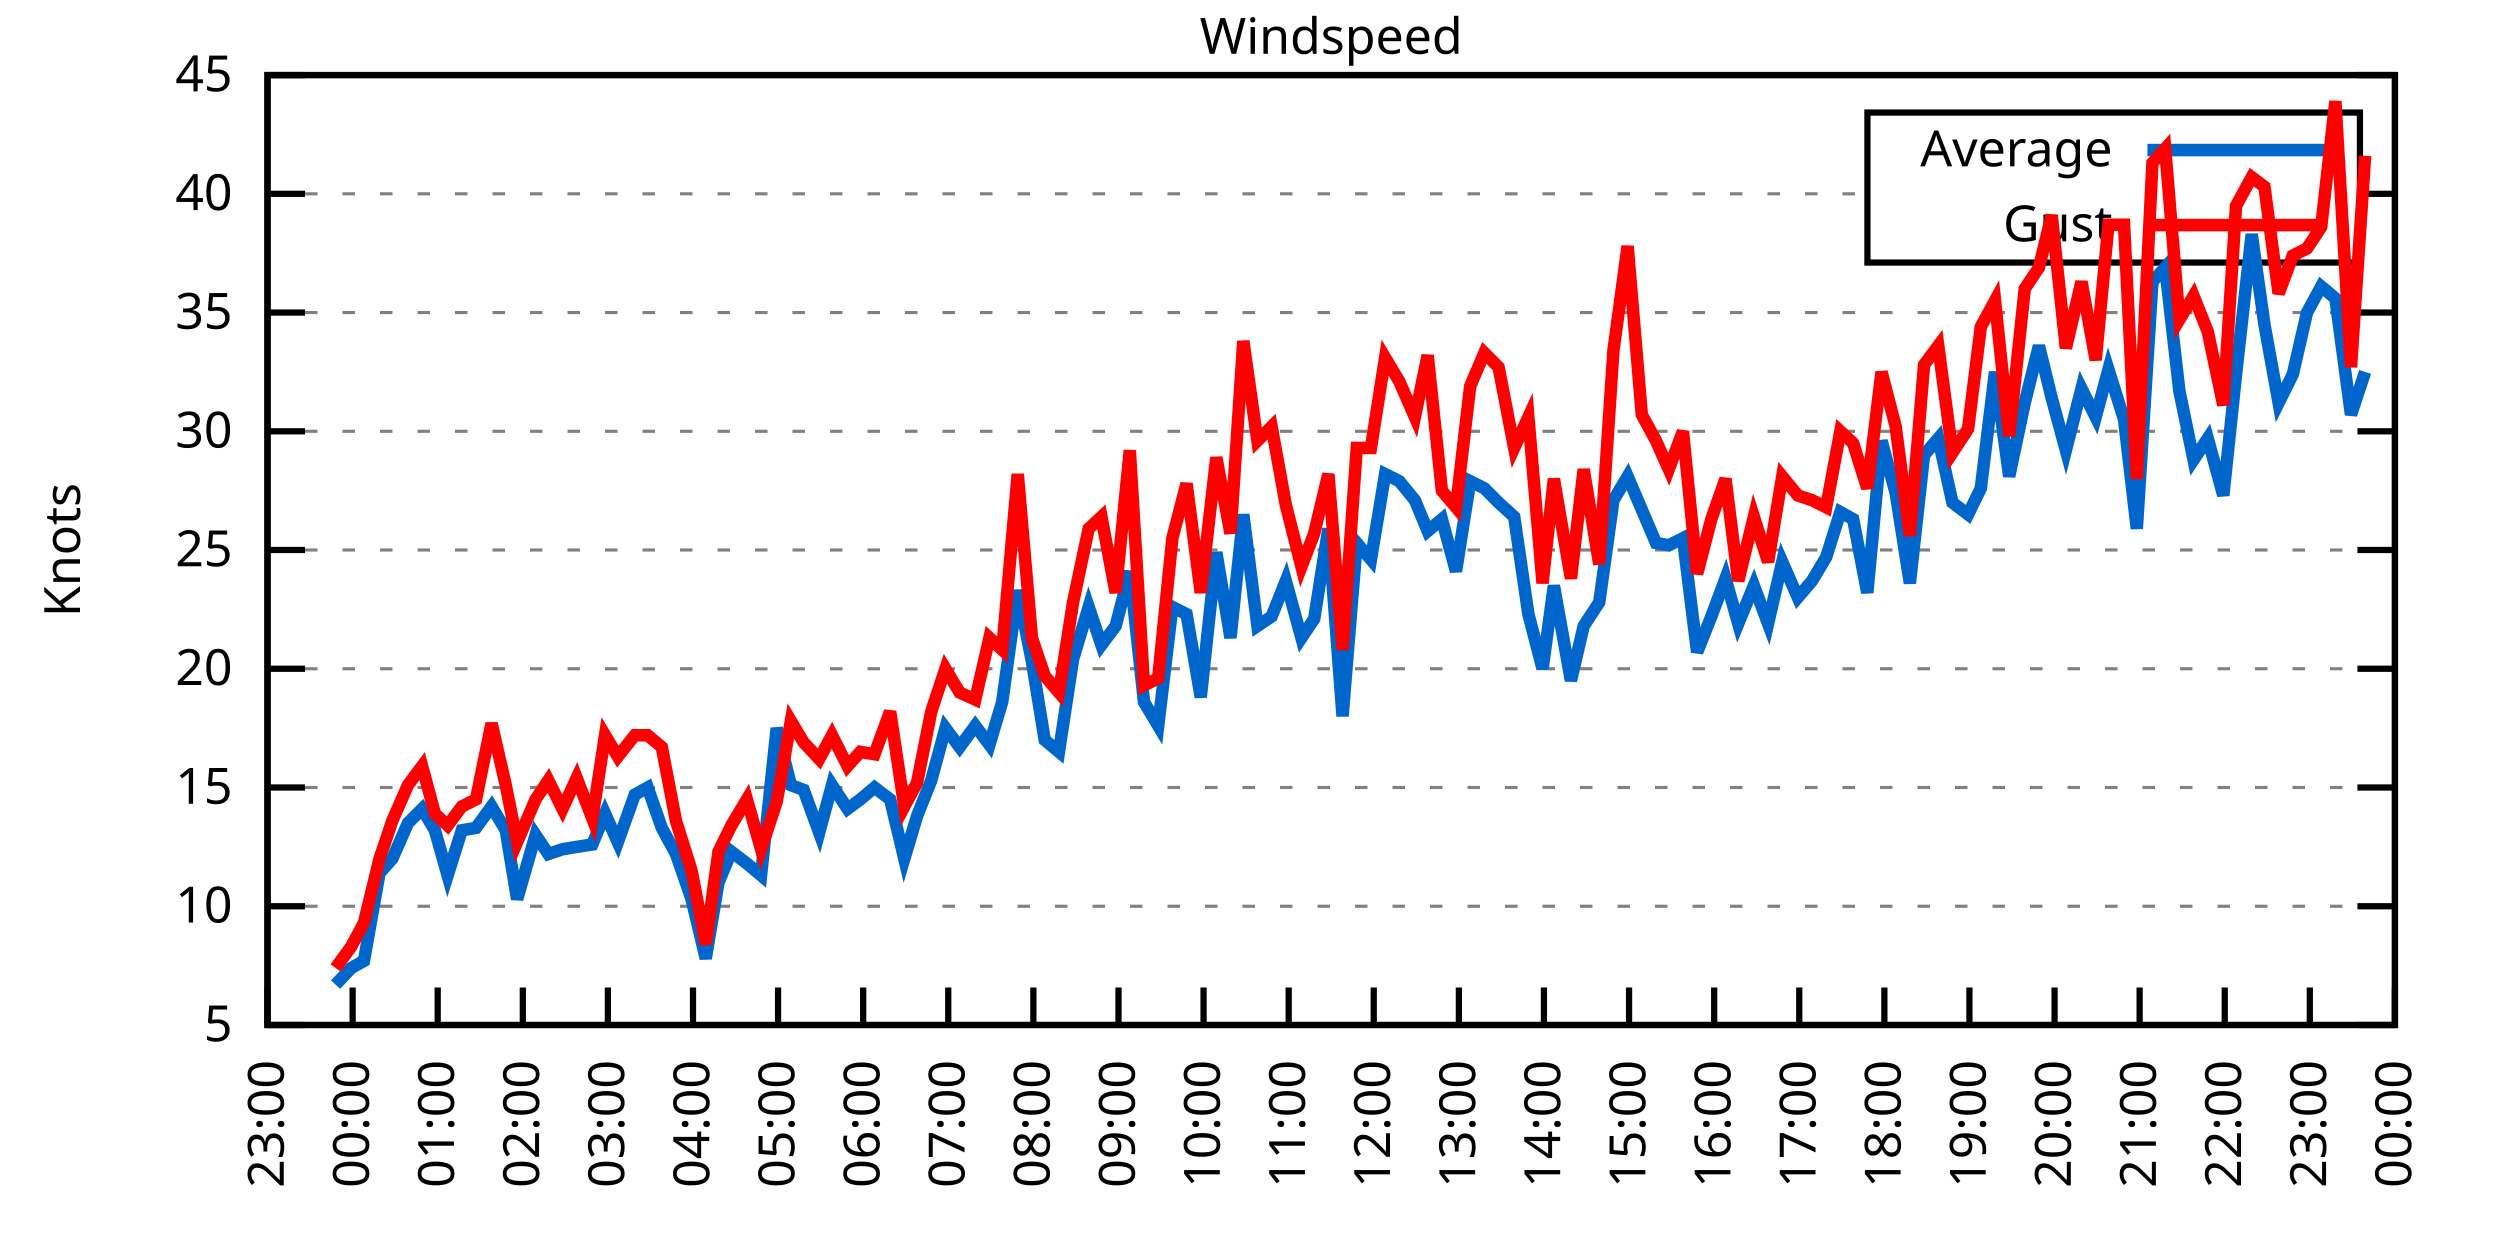
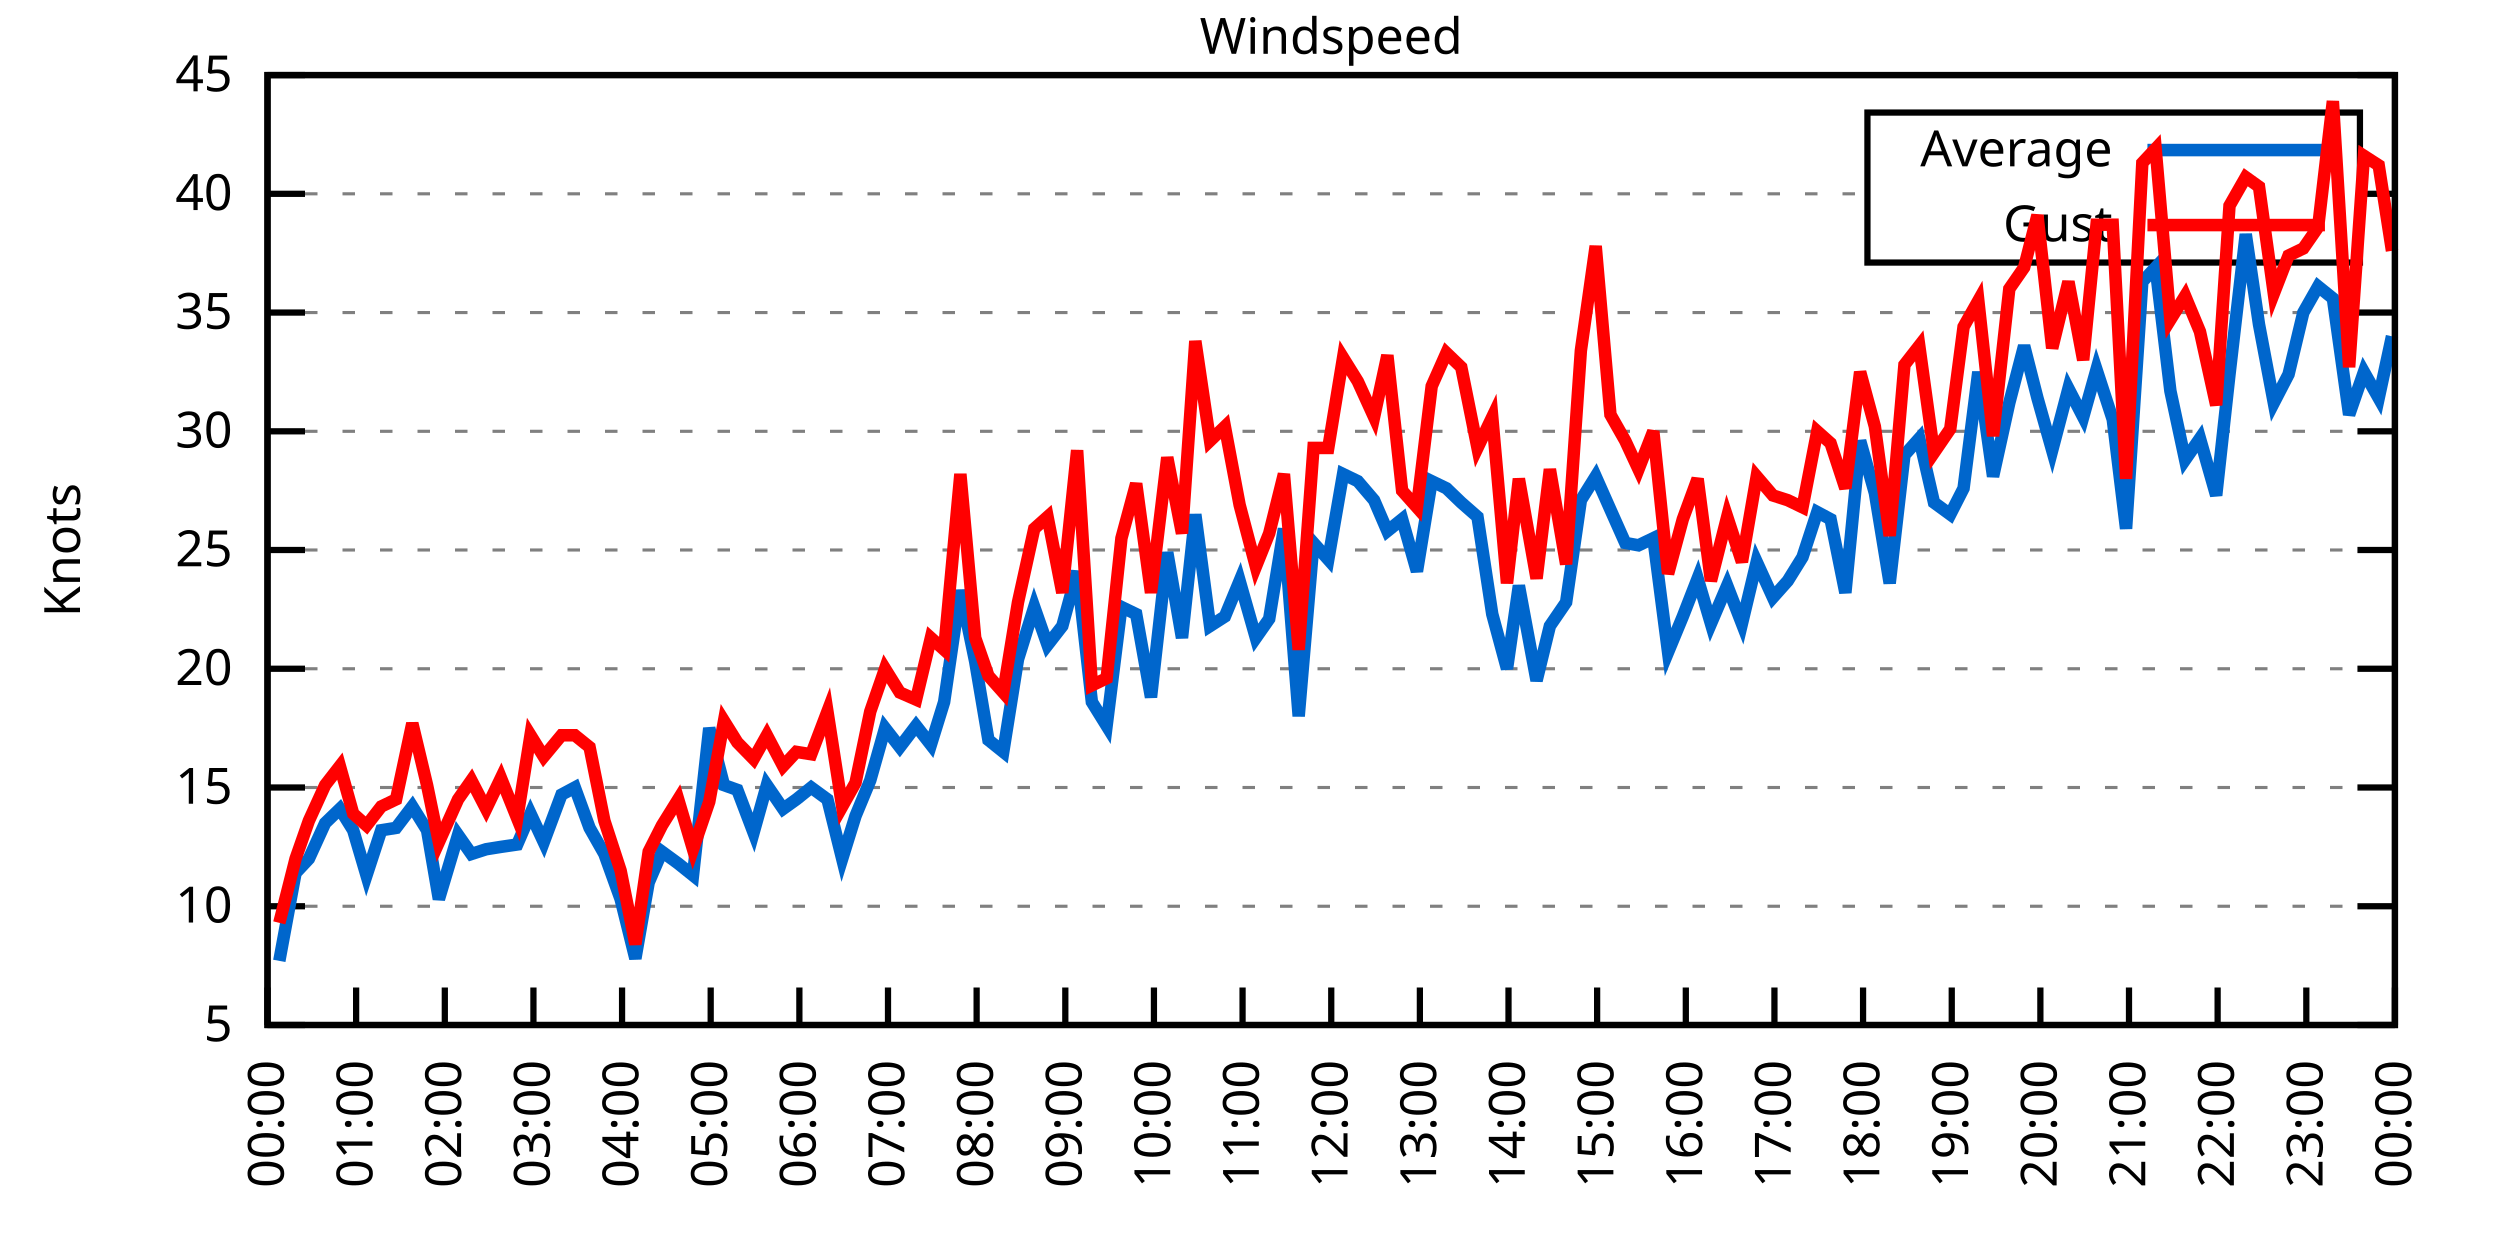
<svg xmlns="http://www.w3.org/2000/svg" xmlns:xlink="http://www.w3.org/1999/xlink" width="400" height="200" viewBox="0 0 400 200">
  <g id="gnuplot_canvas">
    <rect x="0" y="0" width="400" height="200" fill="none" />
    <defs>
      <circle id="gpDot" r="0.5" stroke-width="0.5" stroke="currentColor" />
      <path id="gpPt0" stroke-width="0.333" stroke="currentColor" d="M-1,0 h2 M0,-1 v2" />
      <path id="gpPt1" stroke-width="0.333" stroke="currentColor" d="M-1,-1 L1,1 M1,-1 L-1,1" />
      <path id="gpPt2" stroke-width="0.333" stroke="currentColor" d="M-1,0 L1,0 M0,-1 L0,1 M-1,-1 L1,1 M-1,1 L1,-1" />
      <rect id="gpPt3" stroke-width="0.333" stroke="currentColor" x="-1" y="-1" width="2" height="2" />
      <rect id="gpPt4" stroke-width="0.333" stroke="currentColor" fill="currentColor" x="-1" y="-1" width="2" height="2" />
      <circle id="gpPt5" stroke-width="0.333" stroke="currentColor" cx="0" cy="0" r="1" />
      <use xlink:href="#gpPt5" id="gpPt6" fill="currentColor" stroke="none" />
      <path id="gpPt7" stroke-width="0.333" stroke="currentColor" d="M0,-1.33 L-1.33,0.67 L1.33,0.67 z" />
      <use xlink:href="#gpPt7" id="gpPt8" fill="currentColor" stroke="none" />
      <use xlink:href="#gpPt7" id="gpPt9" stroke="currentColor" transform="rotate(180)" />
      <use xlink:href="#gpPt9" id="gpPt10" fill="currentColor" stroke="none" />
      <use xlink:href="#gpPt3" id="gpPt11" stroke="currentColor" transform="rotate(45)" />
      <use xlink:href="#gpPt11" id="gpPt12" fill="currentColor" stroke="none" />
      <path id="gpPt13" stroke-width="0.333" stroke="currentColor" d="M0,1.330 L1.265,0.411 L0.782,-1.067 L-0.782,-1.076 L-1.265,0.411 z" />
      <use xlink:href="#gpPt13" id="gpPt14" fill="currentColor" stroke="none" />
      <filter id="textbox" filterUnits="objectBoundingBox" x="0" y="0" height="1" width="1">
        <feFlood flood-color="white" flood-opacity="1" result="bgnd" />
        <feComposite in="SourceGraphic" in2="bgnd" operator="atop" />
      </filter>
      <filter id="greybox" filterUnits="objectBoundingBox" x="0" y="0" height="1" width="1">
        <feFlood flood-color="lightgrey" flood-opacity="1" result="grey" />
        <feComposite in="SourceGraphic" in2="grey" operator="atop" />
      </filter>
    </defs>
    <g fill="none" color="white" stroke="currentColor" stroke-width="1.00" stroke-linecap="butt" stroke-linejoin="miter">
</g>
    <g fill="none" color="black" stroke="currentColor" stroke-width="1.00" stroke-linecap="butt" stroke-linejoin="miter">
      <g stroke="none" shape-rendering="crispEdges">
        <polygon fill="rgb(255, 255, 255)" points="42.80,164.00 383.18,164.00 383.18,12.02 42.80,12.02 " />
      </g>
    </g>
    <g fill="none" color="black" stroke="currentColor" stroke-width="1.00" stroke-linecap="butt" stroke-linejoin="miter">
</g>
    <g fill="none" color="black" stroke="black" stroke-width="0.50" stroke-linecap="butt" stroke-linejoin="miter">
</g>
    <g fill="none" color="gray" stroke="currentColor" stroke-width="0.50" stroke-linecap="butt" stroke-linejoin="miter">
      <path stroke="gray" stroke-dasharray="2,4" class="gridline" d="M42.80,164.00 L383.19,164.00  " />
    </g>
    <g fill="none" color="gray" stroke="gray" stroke-width="1.00" stroke-linecap="butt" stroke-linejoin="miter">
</g>
    <g fill="none" color="black" stroke="currentColor" stroke-width="1.00" stroke-linecap="butt" stroke-linejoin="miter">
      <path stroke="black" d="M42.80,164.00 L48.80,164.00 M383.19,164.00 L377.19,164.00  " />
      <g transform="translate(37.20,166.60)" stroke="none" fill="black" font-family="Sans" font-size="8.00" text-anchor="end">
        <text>
          <tspan font-family="Sans"> 5</tspan>
        </text>
      </g>
    </g>
    <g fill="none" color="black" stroke="currentColor" stroke-width="1.00" stroke-linecap="butt" stroke-linejoin="miter">
</g>
    <g fill="none" color="black" stroke="black" stroke-width="0.50" stroke-linecap="butt" stroke-linejoin="miter">
</g>
    <g fill="none" color="gray" stroke="currentColor" stroke-width="0.50" stroke-linecap="butt" stroke-linejoin="miter">
      <path stroke="gray" stroke-dasharray="2,4" class="gridline" d="M42.80,145.00 L383.19,145.00  " />
    </g>
    <g fill="none" color="gray" stroke="gray" stroke-width="1.00" stroke-linecap="butt" stroke-linejoin="miter">
</g>
    <g fill="none" color="black" stroke="currentColor" stroke-width="1.00" stroke-linecap="butt" stroke-linejoin="miter">
      <path stroke="black" d="M42.80,145.00 L48.80,145.00 M383.19,145.00 L377.19,145.00  " />
      <g transform="translate(37.20,147.60)" stroke="none" fill="black" font-family="Sans" font-size="8.00" text-anchor="end">
        <text>
          <tspan font-family="Sans"> 10</tspan>
        </text>
      </g>
    </g>
    <g fill="none" color="black" stroke="currentColor" stroke-width="1.00" stroke-linecap="butt" stroke-linejoin="miter">
</g>
    <g fill="none" color="black" stroke="black" stroke-width="0.50" stroke-linecap="butt" stroke-linejoin="miter">
</g>
    <g fill="none" color="gray" stroke="currentColor" stroke-width="0.50" stroke-linecap="butt" stroke-linejoin="miter">
      <path stroke="gray" stroke-dasharray="2,4" class="gridline" d="M42.80,126.00 L383.19,126.00  " />
    </g>
    <g fill="none" color="gray" stroke="gray" stroke-width="1.00" stroke-linecap="butt" stroke-linejoin="miter">
</g>
    <g fill="none" color="black" stroke="currentColor" stroke-width="1.00" stroke-linecap="butt" stroke-linejoin="miter">
      <path stroke="black" d="M42.80,126.00 L48.80,126.00 M383.19,126.00 L377.19,126.00  " />
      <g transform="translate(37.20,128.60)" stroke="none" fill="black" font-family="Sans" font-size="8.00" text-anchor="end">
        <text>
          <tspan font-family="Sans"> 15</tspan>
        </text>
      </g>
    </g>
    <g fill="none" color="black" stroke="currentColor" stroke-width="1.00" stroke-linecap="butt" stroke-linejoin="miter">
</g>
    <g fill="none" color="black" stroke="black" stroke-width="0.50" stroke-linecap="butt" stroke-linejoin="miter">
</g>
    <g fill="none" color="gray" stroke="currentColor" stroke-width="0.50" stroke-linecap="butt" stroke-linejoin="miter">
      <path stroke="gray" stroke-dasharray="2,4" class="gridline" d="M42.80,107.00 L383.19,107.00  " />
    </g>
    <g fill="none" color="gray" stroke="gray" stroke-width="1.00" stroke-linecap="butt" stroke-linejoin="miter">
</g>
    <g fill="none" color="black" stroke="currentColor" stroke-width="1.00" stroke-linecap="butt" stroke-linejoin="miter">
      <path stroke="black" d="M42.80,107.00 L48.80,107.00 M383.19,107.00 L377.19,107.00  " />
      <g transform="translate(37.20,109.60)" stroke="none" fill="black" font-family="Sans" font-size="8.00" text-anchor="end">
        <text>
          <tspan font-family="Sans"> 20</tspan>
        </text>
      </g>
    </g>
    <g fill="none" color="black" stroke="currentColor" stroke-width="1.00" stroke-linecap="butt" stroke-linejoin="miter">
</g>
    <g fill="none" color="black" stroke="black" stroke-width="0.50" stroke-linecap="butt" stroke-linejoin="miter">
</g>
    <g fill="none" color="gray" stroke="currentColor" stroke-width="0.50" stroke-linecap="butt" stroke-linejoin="miter">
      <path stroke="gray" stroke-dasharray="2,4" class="gridline" d="M42.80,88.00 L383.19,88.00  " />
    </g>
    <g fill="none" color="gray" stroke="gray" stroke-width="1.00" stroke-linecap="butt" stroke-linejoin="miter">
</g>
    <g fill="none" color="black" stroke="currentColor" stroke-width="1.00" stroke-linecap="butt" stroke-linejoin="miter">
      <path stroke="black" d="M42.80,88.00 L48.80,88.00 M383.19,88.00 L377.19,88.00  " />
      <g transform="translate(37.20,90.60)" stroke="none" fill="black" font-family="Sans" font-size="8.00" text-anchor="end">
        <text>
          <tspan font-family="Sans"> 25</tspan>
        </text>
      </g>
    </g>
    <g fill="none" color="black" stroke="currentColor" stroke-width="1.00" stroke-linecap="butt" stroke-linejoin="miter">
</g>
    <g fill="none" color="black" stroke="black" stroke-width="0.50" stroke-linecap="butt" stroke-linejoin="miter">
</g>
    <g fill="none" color="gray" stroke="currentColor" stroke-width="0.50" stroke-linecap="butt" stroke-linejoin="miter">
      <path stroke="gray" stroke-dasharray="2,4" class="gridline" d="M42.80,69.01 L383.19,69.01  " />
    </g>
    <g fill="none" color="gray" stroke="gray" stroke-width="1.00" stroke-linecap="butt" stroke-linejoin="miter">
</g>
    <g fill="none" color="black" stroke="currentColor" stroke-width="1.00" stroke-linecap="butt" stroke-linejoin="miter">
      <path stroke="black" d="M42.80,69.01 L48.80,69.01 M383.19,69.01 L377.19,69.01  " />
      <g transform="translate(37.20,71.61)" stroke="none" fill="black" font-family="Sans" font-size="8.00" text-anchor="end">
        <text>
          <tspan font-family="Sans"> 30</tspan>
        </text>
      </g>
    </g>
    <g fill="none" color="black" stroke="currentColor" stroke-width="1.00" stroke-linecap="butt" stroke-linejoin="miter">
</g>
    <g fill="none" color="black" stroke="black" stroke-width="0.50" stroke-linecap="butt" stroke-linejoin="miter">
</g>
    <g fill="none" color="gray" stroke="currentColor" stroke-width="0.50" stroke-linecap="butt" stroke-linejoin="miter">
      <path stroke="gray" stroke-dasharray="2,4" class="gridline" d="M42.80,50.01 L383.19,50.01  " />
    </g>
    <g fill="none" color="gray" stroke="gray" stroke-width="1.00" stroke-linecap="butt" stroke-linejoin="miter">
</g>
    <g fill="none" color="black" stroke="currentColor" stroke-width="1.00" stroke-linecap="butt" stroke-linejoin="miter">
      <path stroke="black" d="M42.80,50.01 L48.80,50.01 M383.19,50.01 L377.19,50.01  " />
      <g transform="translate(37.20,52.61)" stroke="none" fill="black" font-family="Sans" font-size="8.00" text-anchor="end">
        <text>
          <tspan font-family="Sans"> 35</tspan>
        </text>
      </g>
    </g>
    <g fill="none" color="black" stroke="currentColor" stroke-width="1.00" stroke-linecap="butt" stroke-linejoin="miter">
</g>
    <g fill="none" color="black" stroke="black" stroke-width="0.50" stroke-linecap="butt" stroke-linejoin="miter">
</g>
    <g fill="none" color="gray" stroke="currentColor" stroke-width="0.50" stroke-linecap="butt" stroke-linejoin="miter">
      <path stroke="gray" stroke-dasharray="2,4" class="gridline" d="M42.80,31.01 L298.79,31.01 M377.59,31.01 L383.19,31.01  " />
    </g>
    <g fill="none" color="gray" stroke="gray" stroke-width="1.00" stroke-linecap="butt" stroke-linejoin="miter">
</g>
    <g fill="none" color="black" stroke="currentColor" stroke-width="1.00" stroke-linecap="butt" stroke-linejoin="miter">
      <path stroke="black" d="M42.80,31.01 L48.80,31.01 M383.19,31.01 L377.19,31.01  " />
      <g transform="translate(37.20,33.61)" stroke="none" fill="black" font-family="Sans" font-size="8.00" text-anchor="end">
        <text>
          <tspan font-family="Sans"> 40</tspan>
        </text>
      </g>
    </g>
    <g fill="none" color="black" stroke="currentColor" stroke-width="1.00" stroke-linecap="butt" stroke-linejoin="miter">
</g>
    <g fill="none" color="black" stroke="black" stroke-width="0.50" stroke-linecap="butt" stroke-linejoin="miter">
</g>
    <g fill="none" color="gray" stroke="currentColor" stroke-width="0.50" stroke-linecap="butt" stroke-linejoin="miter">
      <path stroke="gray" stroke-dasharray="2,4" class="gridline" d="M42.80,12.01 L383.19,12.01  " />
    </g>
    <g fill="none" color="gray" stroke="gray" stroke-width="1.00" stroke-linecap="butt" stroke-linejoin="miter">
</g>
    <g fill="none" color="black" stroke="currentColor" stroke-width="1.00" stroke-linecap="butt" stroke-linejoin="miter">
      <path stroke="black" d="M42.80,12.01 L48.80,12.01 M383.19,12.01 L377.19,12.01  " />
      <g transform="translate(37.20,14.61)" stroke="none" fill="black" font-family="Sans" font-size="8.00" text-anchor="end">
        <text>
          <tspan font-family="Sans"> 45</tspan>
        </text>
      </g>
    </g>
    <g fill="none" color="black" stroke="currentColor" stroke-width="1.00" stroke-linecap="butt" stroke-linejoin="miter">
      <path stroke="black" d="M42.80,164.00 L42.80,158.00  " />
      <g transform="translate(45.40,169.60) rotate(270.00)" stroke="none" fill="black" font-family="Sans" font-size="8.00" text-anchor="end">
        <text>
-           <tspan font-family="Sans">23:00</tspan>
-         </text>
-       </g>
-     </g>
-     <g fill="none" color="black" stroke="currentColor" stroke-width="1.00" stroke-linecap="butt" stroke-linejoin="miter">
-       <path stroke="black" d="M56.42,164.00 L56.42,158.00  " />
-       <g transform="translate(59.02,169.60) rotate(270.00)" stroke="none" fill="black" font-family="Sans" font-size="8.00" text-anchor="end">
-         <text>
          <tspan font-family="Sans">00:00</tspan>
        </text>
      </g>
    </g>
    <g fill="none" color="black" stroke="currentColor" stroke-width="1.00" stroke-linecap="butt" stroke-linejoin="miter">
-       <path stroke="black" d="M70.03,164.00 L70.03,158.00  " />
-       <g transform="translate(72.63,169.60) rotate(270.00)" stroke="none" fill="black" font-family="Sans" font-size="8.00" text-anchor="end">
+       <path stroke="black" d="M56.98,164.00 L56.98,158.00  " />
+       <g transform="translate(59.58,169.60) rotate(270.00)" stroke="none" fill="black" font-family="Sans" font-size="8.00" text-anchor="end">
        <text>
          <tspan font-family="Sans">01:00</tspan>
        </text>
      </g>
    </g>
    <g fill="none" color="black" stroke="currentColor" stroke-width="1.00" stroke-linecap="butt" stroke-linejoin="miter">
-       <path stroke="black" d="M83.65,164.00 L83.65,158.00  " />
-       <g transform="translate(86.25,169.60) rotate(270.00)" stroke="none" fill="black" font-family="Sans" font-size="8.00" text-anchor="end">
+       <path stroke="black" d="M71.17,164.00 L71.17,158.00  " />
+       <g transform="translate(73.77,169.60) rotate(270.00)" stroke="none" fill="black" font-family="Sans" font-size="8.00" text-anchor="end">
        <text>
          <tspan font-family="Sans">02:00</tspan>
        </text>
      </g>
    </g>
    <g fill="none" color="black" stroke="currentColor" stroke-width="1.00" stroke-linecap="butt" stroke-linejoin="miter">
-       <path stroke="black" d="M97.26,164.00 L97.26,158.00  " />
-       <g transform="translate(99.86,169.60) rotate(270.00)" stroke="none" fill="black" font-family="Sans" font-size="8.00" text-anchor="end">
+       <path stroke="black" d="M85.35,164.00 L85.35,158.00  " />
+       <g transform="translate(87.95,169.60) rotate(270.00)" stroke="none" fill="black" font-family="Sans" font-size="8.00" text-anchor="end">
        <text>
          <tspan font-family="Sans">03:00</tspan>
        </text>
      </g>
    </g>
    <g fill="none" color="black" stroke="currentColor" stroke-width="1.00" stroke-linecap="butt" stroke-linejoin="miter">
-       <path stroke="black" d="M110.88,164.00 L110.88,158.00  " />
-       <g transform="translate(113.48,169.60) rotate(270.00)" stroke="none" fill="black" font-family="Sans" font-size="8.00" text-anchor="end">
+       <path stroke="black" d="M99.53,164.00 L99.53,158.00  " />
+       <g transform="translate(102.13,169.60) rotate(270.00)" stroke="none" fill="black" font-family="Sans" font-size="8.00" text-anchor="end">
        <text>
          <tspan font-family="Sans">04:00</tspan>
        </text>
      </g>
    </g>
    <g fill="none" color="black" stroke="currentColor" stroke-width="1.00" stroke-linecap="butt" stroke-linejoin="miter">
-       <path stroke="black" d="M124.49,164.00 L124.49,158.00  " />
-       <g transform="translate(127.09,169.60) rotate(270.00)" stroke="none" fill="black" font-family="Sans" font-size="8.00" text-anchor="end">
+       <path stroke="black" d="M113.71,164.00 L113.71,158.00  " />
+       <g transform="translate(116.31,169.60) rotate(270.00)" stroke="none" fill="black" font-family="Sans" font-size="8.00" text-anchor="end">
        <text>
          <tspan font-family="Sans">05:00</tspan>
        </text>
      </g>
    </g>
    <g fill="none" color="black" stroke="currentColor" stroke-width="1.00" stroke-linecap="butt" stroke-linejoin="miter">
-       <path stroke="black" d="M138.11,164.00 L138.11,158.00  " />
-       <g transform="translate(140.71,169.60) rotate(270.00)" stroke="none" fill="black" font-family="Sans" font-size="8.00" text-anchor="end">
+       <path stroke="black" d="M127.90,164.00 L127.90,158.00  " />
+       <g transform="translate(130.50,169.60) rotate(270.00)" stroke="none" fill="black" font-family="Sans" font-size="8.00" text-anchor="end">
        <text>
          <tspan font-family="Sans">06:00</tspan>
        </text>
      </g>
    </g>
    <g fill="none" color="black" stroke="currentColor" stroke-width="1.00" stroke-linecap="butt" stroke-linejoin="miter">
-       <path stroke="black" d="M151.72,164.00 L151.72,158.00  " />
-       <g transform="translate(154.32,169.60) rotate(270.00)" stroke="none" fill="black" font-family="Sans" font-size="8.00" text-anchor="end">
+       <path stroke="black" d="M142.08,164.00 L142.08,158.00  " />
+       <g transform="translate(144.68,169.60) rotate(270.00)" stroke="none" fill="black" font-family="Sans" font-size="8.00" text-anchor="end">
        <text>
          <tspan font-family="Sans">07:00</tspan>
        </text>
      </g>
    </g>
    <g fill="none" color="black" stroke="currentColor" stroke-width="1.00" stroke-linecap="butt" stroke-linejoin="miter">
-       <path stroke="black" d="M165.34,164.00 L165.34,158.00  " />
-       <g transform="translate(167.94,169.60) rotate(270.00)" stroke="none" fill="black" font-family="Sans" font-size="8.00" text-anchor="end">
+       <path stroke="black" d="M156.26,164.00 L156.26,158.00  " />
+       <g transform="translate(158.86,169.60) rotate(270.00)" stroke="none" fill="black" font-family="Sans" font-size="8.00" text-anchor="end">
        <text>
          <tspan font-family="Sans">08:00</tspan>
        </text>
      </g>
    </g>
    <g fill="none" color="black" stroke="currentColor" stroke-width="1.00" stroke-linecap="butt" stroke-linejoin="miter">
-       <path stroke="black" d="M178.96,164.00 L178.96,158.00  " />
-       <g transform="translate(181.56,169.60) rotate(270.00)" stroke="none" fill="black" font-family="Sans" font-size="8.00" text-anchor="end">
+       <path stroke="black" d="M170.45,164.00 L170.45,158.00  " />
+       <g transform="translate(173.05,169.60) rotate(270.00)" stroke="none" fill="black" font-family="Sans" font-size="8.00" text-anchor="end">
        <text>
          <tspan font-family="Sans">09:00</tspan>
        </text>
      </g>
    </g>
    <g fill="none" color="black" stroke="currentColor" stroke-width="1.00" stroke-linecap="butt" stroke-linejoin="miter">
-       <path stroke="black" d="M192.57,164.00 L192.57,158.00  " />
-       <g transform="translate(195.17,169.60) rotate(270.00)" stroke="none" fill="black" font-family="Sans" font-size="8.00" text-anchor="end">
+       <path stroke="black" d="M184.63,164.00 L184.63,158.00  " />
+       <g transform="translate(187.23,169.60) rotate(270.00)" stroke="none" fill="black" font-family="Sans" font-size="8.00" text-anchor="end">
        <text>
          <tspan font-family="Sans">10:00</tspan>
        </text>
      </g>
    </g>
    <g fill="none" color="black" stroke="currentColor" stroke-width="1.00" stroke-linecap="butt" stroke-linejoin="miter">
-       <path stroke="black" d="M206.19,164.00 L206.19,158.00  " />
-       <g transform="translate(208.79,169.60) rotate(270.00)" stroke="none" fill="black" font-family="Sans" font-size="8.00" text-anchor="end">
+       <path stroke="black" d="M198.81,164.00 L198.81,158.00  " />
+       <g transform="translate(201.41,169.60) rotate(270.00)" stroke="none" fill="black" font-family="Sans" font-size="8.00" text-anchor="end">
        <text>
          <tspan font-family="Sans">11:00</tspan>
        </text>
      </g>
    </g>
    <g fill="none" color="black" stroke="currentColor" stroke-width="1.00" stroke-linecap="butt" stroke-linejoin="miter">
-       <path stroke="black" d="M219.80,164.00 L219.80,158.00  " />
-       <g transform="translate(222.40,169.60) rotate(270.00)" stroke="none" fill="black" font-family="Sans" font-size="8.00" text-anchor="end">
+       <path stroke="black" d="M213.00,164.00 L213.00,158.00  " />
+       <g transform="translate(215.60,169.60) rotate(270.00)" stroke="none" fill="black" font-family="Sans" font-size="8.00" text-anchor="end">
        <text>
          <tspan font-family="Sans">12:00</tspan>
        </text>
      </g>
    </g>
    <g fill="none" color="black" stroke="currentColor" stroke-width="1.00" stroke-linecap="butt" stroke-linejoin="miter">
-       <path stroke="black" d="M233.42,164.00 L233.42,158.00  " />
-       <g transform="translate(236.02,169.60) rotate(270.00)" stroke="none" fill="black" font-family="Sans" font-size="8.00" text-anchor="end">
+       <path stroke="black" d="M227.18,164.00 L227.18,158.00  " />
+       <g transform="translate(229.78,169.60) rotate(270.00)" stroke="none" fill="black" font-family="Sans" font-size="8.00" text-anchor="end">
        <text>
          <tspan font-family="Sans">13:00</tspan>
        </text>
      </g>
    </g>
    <g fill="none" color="black" stroke="currentColor" stroke-width="1.00" stroke-linecap="butt" stroke-linejoin="miter">
-       <path stroke="black" d="M247.03,164.00 L247.03,158.00  " />
-       <g transform="translate(249.63,169.60) rotate(270.00)" stroke="none" fill="black" font-family="Sans" font-size="8.00" text-anchor="end">
+       <path stroke="black" d="M241.36,164.00 L241.36,158.00  " />
+       <g transform="translate(243.96,169.60) rotate(270.00)" stroke="none" fill="black" font-family="Sans" font-size="8.00" text-anchor="end">
        <text>
          <tspan font-family="Sans">14:00</tspan>
        </text>
      </g>
    </g>
    <g fill="none" color="black" stroke="currentColor" stroke-width="1.00" stroke-linecap="butt" stroke-linejoin="miter">
-       <path stroke="black" d="M260.65,164.00 L260.65,158.00  " />
-       <g transform="translate(263.25,169.60) rotate(270.00)" stroke="none" fill="black" font-family="Sans" font-size="8.00" text-anchor="end">
+       <path stroke="black" d="M255.54,164.00 L255.54,158.00  " />
+       <g transform="translate(258.14,169.60) rotate(270.00)" stroke="none" fill="black" font-family="Sans" font-size="8.00" text-anchor="end">
        <text>
          <tspan font-family="Sans">15:00</tspan>
        </text>
      </g>
    </g>
    <g fill="none" color="black" stroke="currentColor" stroke-width="1.00" stroke-linecap="butt" stroke-linejoin="miter">
-       <path stroke="black" d="M274.27,164.00 L274.27,158.00  " />
-       <g transform="translate(276.87,169.60) rotate(270.00)" stroke="none" fill="black" font-family="Sans" font-size="8.00" text-anchor="end">
+       <path stroke="black" d="M269.73,164.00 L269.73,158.00  " />
+       <g transform="translate(272.33,169.60) rotate(270.00)" stroke="none" fill="black" font-family="Sans" font-size="8.00" text-anchor="end">
        <text>
          <tspan font-family="Sans">16:00</tspan>
        </text>
      </g>
    </g>
    <g fill="none" color="black" stroke="currentColor" stroke-width="1.00" stroke-linecap="butt" stroke-linejoin="miter">
-       <path stroke="black" d="M287.88,164.00 L287.88,158.00  " />
-       <g transform="translate(290.48,169.60) rotate(270.00)" stroke="none" fill="black" font-family="Sans" font-size="8.00" text-anchor="end">
+       <path stroke="black" d="M283.91,164.00 L283.91,158.00  " />
+       <g transform="translate(286.51,169.60) rotate(270.00)" stroke="none" fill="black" font-family="Sans" font-size="8.00" text-anchor="end">
        <text>
          <tspan font-family="Sans">17:00</tspan>
        </text>
      </g>
    </g>
    <g fill="none" color="black" stroke="currentColor" stroke-width="1.00" stroke-linecap="butt" stroke-linejoin="miter">
-       <path stroke="black" d="M301.50,164.00 L301.50,158.00  " />
-       <g transform="translate(304.10,169.60) rotate(270.00)" stroke="none" fill="black" font-family="Sans" font-size="8.00" text-anchor="end">
+       <path stroke="black" d="M298.09,164.00 L298.09,158.00  " />
+       <g transform="translate(300.69,169.60) rotate(270.00)" stroke="none" fill="black" font-family="Sans" font-size="8.00" text-anchor="end">
        <text>
          <tspan font-family="Sans">18:00</tspan>
        </text>
      </g>
    </g>
    <g fill="none" color="black" stroke="currentColor" stroke-width="1.00" stroke-linecap="butt" stroke-linejoin="miter">
-       <path stroke="black" d="M315.11,164.00 L315.11,158.00  " />
-       <g transform="translate(317.71,169.60) rotate(270.00)" stroke="none" fill="black" font-family="Sans" font-size="8.00" text-anchor="end">
+       <path stroke="black" d="M312.28,164.00 L312.28,158.00  " />
+       <g transform="translate(314.88,169.60) rotate(270.00)" stroke="none" fill="black" font-family="Sans" font-size="8.00" text-anchor="end">
        <text>
          <tspan font-family="Sans">19:00</tspan>
        </text>
      </g>
    </g>
    <g fill="none" color="black" stroke="currentColor" stroke-width="1.00" stroke-linecap="butt" stroke-linejoin="miter">
-       <path stroke="black" d="M328.73,164.00 L328.73,158.00  " />
-       <g transform="translate(331.33,169.60) rotate(270.00)" stroke="none" fill="black" font-family="Sans" font-size="8.00" text-anchor="end">
+       <path stroke="black" d="M326.46,164.00 L326.46,158.00  " />
+       <g transform="translate(329.06,169.60) rotate(270.00)" stroke="none" fill="black" font-family="Sans" font-size="8.00" text-anchor="end">
        <text>
          <tspan font-family="Sans">20:00</tspan>
        </text>
      </g>
    </g>
    <g fill="none" color="black" stroke="currentColor" stroke-width="1.00" stroke-linecap="butt" stroke-linejoin="miter">
-       <path stroke="black" d="M342.34,164.00 L342.34,158.00  " />
-       <g transform="translate(344.94,169.60) rotate(270.00)" stroke="none" fill="black" font-family="Sans" font-size="8.00" text-anchor="end">
+       <path stroke="black" d="M340.64,164.00 L340.64,158.00  " />
+       <g transform="translate(343.24,169.60) rotate(270.00)" stroke="none" fill="black" font-family="Sans" font-size="8.00" text-anchor="end">
        <text>
          <tspan font-family="Sans">21:00</tspan>
        </text>
      </g>
    </g>
    <g fill="none" color="black" stroke="currentColor" stroke-width="1.00" stroke-linecap="butt" stroke-linejoin="miter">
-       <path stroke="black" d="M355.96,164.00 L355.96,158.00  " />
-       <g transform="translate(358.56,169.60) rotate(270.00)" stroke="none" fill="black" font-family="Sans" font-size="8.00" text-anchor="end">
+       <path stroke="black" d="M354.82,164.00 L354.82,158.00  " />
+       <g transform="translate(357.42,169.60) rotate(270.00)" stroke="none" fill="black" font-family="Sans" font-size="8.00" text-anchor="end">
        <text>
          <tspan font-family="Sans">22:00</tspan>
        </text>
      </g>
    </g>
    <g fill="none" color="black" stroke="currentColor" stroke-width="1.00" stroke-linecap="butt" stroke-linejoin="miter">
-       <path stroke="black" d="M369.57,164.00 L369.57,158.00  " />
-       <g transform="translate(372.17,169.60) rotate(270.00)" stroke="none" fill="black" font-family="Sans" font-size="8.00" text-anchor="end">
+       <path stroke="black" d="M369.01,164.00 L369.01,158.00  " />
+       <g transform="translate(371.61,169.60) rotate(270.00)" stroke="none" fill="black" font-family="Sans" font-size="8.00" text-anchor="end">
        <text>
          <tspan font-family="Sans">23:00</tspan>
        </text>
      </g>
    </g>
    <g fill="none" color="black" stroke="currentColor" stroke-width="1.00" stroke-linecap="butt" stroke-linejoin="miter">
      <path stroke="black" d="M383.19,164.00 L383.19,158.00  " />
      <g transform="translate(385.79,169.60) rotate(270.00)" stroke="none" fill="black" font-family="Sans" font-size="8.00" text-anchor="end">
        <text>
          <tspan font-family="Sans">00:00</tspan>
        </text>
      </g>
    </g>
    <g fill="none" color="black" stroke="currentColor" stroke-width="1.00" stroke-linecap="butt" stroke-linejoin="miter">
</g>
    <g fill="none" color="black" stroke="currentColor" stroke-width="1.00" stroke-linecap="butt" stroke-linejoin="miter">
      <path stroke="black" d="M42.80,12.01 L42.80,164.00 L383.19,164.00 L383.19,12.01 L42.80,12.01 Z  " />
    </g>
    <g fill="none" color="black" stroke="currentColor" stroke-width="1.00" stroke-linecap="butt" stroke-linejoin="miter">
</g>
    <g fill="none" color="black" stroke="currentColor" stroke-width="1.00" stroke-linecap="butt" stroke-linejoin="miter">
      <path stroke="black" d="M298.79,42.01 L298.79,18.01 L377.59,18.01 L377.59,42.01 L298.79,42.01 Z  " />
    </g>
    <g id="Windspeed_plot_1">
      <g fill="none" color="white" stroke="black" stroke-width="2.00" stroke-linecap="butt" stroke-linejoin="miter">
</g>
      <g fill="none" color="black" stroke="currentColor" stroke-width="2.00" stroke-linecap="butt" stroke-linejoin="miter">
        <g transform="translate(337.99,26.61)" stroke="none" fill="black" font-family="Sans" font-size="8.00" text-anchor="end">
          <text>
            <tspan font-family="Sans">Average</tspan>
          </text>
        </g>
      </g>
      <g fill="none" color="black" stroke="currentColor" stroke-width="2.00" stroke-linecap="butt" stroke-linejoin="miter">
-         <path stroke="rgb(  0, 102, 204)" d="M343.59,24.01 L371.99,24.01 M53.69,157.54 L56.19,154.88 L58.23,153.74 L60.73,139.68 L62.77,137.40 L65.27,131.70   L67.54,129.42 L69.58,132.84 L71.62,140.06 L73.89,132.84 L76.16,132.46 L78.65,129.04 L80.92,132.84 L82.74,143.86   L85.69,133.60 L87.73,136.64 L90.00,135.88 L92.27,135.50 L94.77,135.12 L96.81,130.18 L98.85,134.74 L101.57,127.14   L103.62,126.00 L105.89,132.46 L108.15,136.64 L110.65,143.86 L112.92,153.36 L114.96,141.20 L117.01,136.26 L119.50,138.16   L121.77,140.06 L124.27,116.50 L126.54,125.62 L128.58,126.38 L131.07,133.22 L133.12,125.62 L135.61,129.42 L137.66,127.90   L139.92,126.00 L142.42,127.90 L144.69,137.40 L146.73,130.56 L149.00,124.86 L151.27,116.50 L153.54,119.54 L156.04,116.12   L158.31,119.16 L160.35,112.32 L162.84,94.46 L165.11,105.86 L167.16,118.40 L169.43,120.30 L171.69,105.48 L174.19,97.12   L176.23,103.20 L178.50,100.16 L180.77,91.42 L183.04,112.32 L185.31,116.12 L187.58,97.12 L189.85,98.26 L192.12,111.56   L194.61,88.38 L196.88,102.06 L198.93,82.31 L201.19,100.16 L203.46,98.64 L205.73,92.94 L208.23,102.06 L210.27,99.02   L212.54,84.59 L214.81,114.60 L217.08,86.87 L219.35,89.52 L221.62,75.85 L223.89,76.99 L226.38,80.03 L228.43,84.97   L230.70,83.07 L232.96,91.42 L235.23,76.99 L237.50,78.13 L239.77,80.41 L242.27,82.69 L244.54,98.26 L246.81,107.00   L248.62,93.70 L251.35,108.90 L253.39,100.16 L255.88,96.36 L258.15,80.03 L260.42,76.23 L262.69,81.55 L264.96,86.87   L267.00,87.25 L269.27,86.11 L271.54,104.34 L273.81,98.64 L276.08,92.56 L278.12,99.78 L280.62,93.70 L282.89,99.78   L285.16,89.90 L287.65,95.60 L289.92,92.94 L292.19,89.14 L294.46,81.93 L296.50,83.07 L298.77,94.84 L301.04,70.53   L303.31,78.89 L305.58,93.32 L307.85,72.81 L310.12,70.15 L312.39,80.41 L314.89,82.31 L316.93,78.13 L319.20,59.51   L321.47,76.23 L323.96,64.45 L326.23,55.33 L328.27,63.69 L330.54,72.05 L333.04,62.17 L335.31,66.73 L337.35,59.13   L339.85,67.11 L341.89,84.59 L344.39,45.07 L346.43,42.79 L348.70,62.55 L350.97,73.57 L353.24,70.15 L355.73,79.27   L357.77,59.89 L360.27,37.47 L362.31,51.91 L364.58,64.45 L366.85,59.89 L369.12,50.01 L371.39,45.83 L373.66,47.73   L376.16,66.35 L378.42,59.51  " />
+         <path stroke="rgb(  0, 102, 204)" d="M343.59,24.01 L371.99,24.01 M44.69,153.74 L47.29,139.68 L49.42,137.40 L52.02,131.70 L54.38,129.42 L56.51,132.84   L58.64,140.06 L61.00,132.84 L63.37,132.46 L65.97,129.04 L68.33,132.84 L70.22,143.86 L73.29,133.60 L75.42,136.64   L77.78,135.88 L80.15,135.50 L82.75,135.12 L84.88,130.18 L87.00,134.74 L89.84,127.14 L91.97,126.00 L94.33,132.46   L96.70,136.64 L99.30,143.86 L101.66,153.36 L103.79,141.20 L105.91,136.26 L108.51,138.16 L110.88,140.06 L113.48,116.50   L115.84,125.62 L117.97,126.38 L120.57,133.22 L122.70,125.62 L125.30,129.42 L127.42,127.90 L129.79,126.00 L132.39,127.90   L134.75,137.40 L136.88,130.56 L139.24,124.86 L141.61,116.50 L143.97,119.54 L146.57,116.12 L148.94,119.16 L151.06,112.32   L153.66,94.46 L156.03,105.86 L158.15,118.40 L160.52,120.30 L162.88,105.48 L165.48,97.12 L167.61,103.20 L169.97,100.16   L172.34,91.42 L174.70,112.32 L177.06,116.12 L179.43,97.12 L181.79,98.26 L184.16,111.56 L186.76,88.38 L189.12,102.06   L191.25,82.31 L193.61,100.16 L195.98,98.64 L198.34,92.94 L200.94,102.06 L203.07,99.02 L205.43,84.59 L207.79,114.60   L210.16,86.87 L212.52,89.52 L214.89,75.85 L217.25,76.99 L219.85,80.03 L221.98,84.97 L224.34,83.07 L226.71,91.42   L229.07,76.99 L231.43,78.13 L233.80,80.41 L236.40,82.69 L238.76,98.26 L241.12,107.00 L243.02,93.70 L245.85,108.90   L247.98,100.16 L250.58,96.36 L252.94,80.03 L255.31,76.23 L257.67,81.55 L260.04,86.87 L262.16,87.25 L264.53,86.11   L266.89,104.34 L269.25,98.64 L271.62,92.56 L273.75,99.78 L276.35,93.70 L278.71,99.78 L281.07,89.90 L283.67,95.60   L286.04,92.94 L288.40,89.14 L290.76,81.93 L292.89,83.07 L295.26,94.84 L297.62,70.53 L299.98,78.89 L302.35,93.32   L304.71,72.81 L307.08,70.15 L309.44,80.41 L312.04,82.31 L314.17,78.13 L316.53,59.51 L318.89,76.23 L321.49,64.45   L323.86,55.33 L325.99,63.69 L328.35,72.05 L330.95,62.17 L333.31,66.73 L335.44,59.13 L338.04,67.11 L340.17,84.59   L342.77,45.07 L344.90,42.79 L347.26,62.55 L349.62,73.57 L351.99,70.15 L354.59,79.27 L356.72,59.89 L359.32,37.47   L361.44,51.91 L363.81,64.45 L366.17,59.89 L368.53,50.01 L370.90,45.83 L373.26,47.73 L375.86,66.35 L378.23,59.51   L380.59,63.69 L382.72,53.81  " />
      </g>
    </g>
    <g id="Windspeed_plot_2">
      <g fill="none" color="black" stroke="currentColor" stroke-width="2.00" stroke-linecap="butt" stroke-linejoin="miter">
        <g transform="translate(337.99,38.61)" stroke="none" fill="black" font-family="Sans" font-size="8.00" text-anchor="end">
          <text>
            <tspan font-family="Sans">Gust</tspan>
          </text>
        </g>
      </g>
      <g fill="none" color="black" stroke="currentColor" stroke-width="2.00" stroke-linecap="butt" stroke-linejoin="miter">
-         <path stroke="rgb(255,   0,   0)" d="M343.59,36.01 L371.99,36.01 M53.69,154.88 L56.19,151.46 L58.23,147.66 L60.73,137.40 L62.77,131.32 L65.27,125.62   L67.54,122.58 L69.58,130.18 L71.62,132.08 L73.89,129.04 L76.16,127.90 L78.65,115.74 L80.92,125.62 L82.74,134.74   L85.69,127.90 L87.73,124.86 L90.00,129.42 L92.27,124.48 L94.77,130.94 L96.81,117.64 L98.85,121.06 L101.57,117.64   L103.62,117.64 L105.89,119.54 L108.15,131.32 L110.65,139.30 L112.92,151.08 L114.96,136.26 L117.01,132.08 L119.50,127.90   L121.77,135.88 L124.27,128.28 L126.54,115.36 L128.58,118.78 L131.07,121.44 L133.12,117.64 L135.61,122.58 L137.66,120.30   L139.92,120.68 L142.42,113.84 L144.69,129.04 L146.73,125.24 L149.00,113.84 L151.27,107.00 L153.54,110.80 L156.04,111.94   L158.31,102.06 L160.35,103.96 L162.84,75.85 L165.11,102.06 L167.16,108.14 L169.43,110.80 L171.69,96.36 L174.19,84.59   L176.23,82.69 L178.50,94.84 L180.77,72.05 L183.04,109.66 L185.31,108.52 L187.58,86.11 L189.85,77.37 L192.12,94.84   L194.61,73.19 L196.88,85.35 L198.93,54.57 L201.19,70.53 L203.46,68.25 L205.73,80.79 L208.23,90.66 L210.27,85.35   L212.54,75.85 L214.81,103.96 L217.08,71.67 L219.35,71.67 L221.62,57.23 L223.89,61.03 L226.38,66.73 L228.43,56.85   L230.70,78.51 L232.96,81.17 L235.23,61.79 L237.50,56.47 L239.77,58.75 L242.27,71.67 L244.54,66.73 L246.81,93.32   L248.62,76.61 L251.35,92.56 L253.39,75.09 L255.88,90.28 L258.15,56.09 L260.42,39.37 L262.69,66.35 L264.96,70.53   L267.00,75.09 L269.27,69.01 L271.54,91.80 L273.81,83.07 L276.08,76.61 L278.12,92.94 L280.62,82.69 L282.89,89.90   L285.16,76.23 L287.65,79.27 L289.92,80.03 L292.19,81.17 L294.46,69.01 L296.50,70.91 L298.77,78.13 L301.04,59.51   L303.31,68.25 L305.58,85.73 L307.85,58.37 L310.12,55.33 L312.39,72.43 L314.89,68.63 L316.93,52.29 L319.20,48.11   L321.47,69.77 L323.96,46.21 L326.23,42.79 L328.27,34.43 L330.54,55.71 L333.04,45.07 L335.31,57.61 L337.35,35.95   L339.85,35.95 L341.89,76.61 L344.39,26.07 L346.43,23.79 L348.70,51.15 L350.97,47.35 L353.24,53.05 L355.73,64.83   L357.77,32.91 L360.27,28.35 L362.31,29.87 L364.58,46.97 L366.85,40.89 L369.12,39.75 L371.39,36.33 L373.66,16.19   L376.16,58.75 L378.42,24.93  " />
+         <path stroke="rgb(255,   0,   0)" d="M343.59,36.01 L371.99,36.01 M44.69,147.66 L47.29,137.40 L49.42,131.32 L52.02,125.62 L54.38,122.58 L56.51,130.18   L58.64,132.08 L61.00,129.04 L63.37,127.90 L65.97,115.74 L68.33,125.62 L70.22,134.74 L73.29,127.90 L75.42,124.86   L77.78,129.42 L80.15,124.48 L82.75,130.94 L84.88,117.64 L87.00,121.06 L89.84,117.64 L91.97,117.64 L94.33,119.54   L96.70,131.32 L99.30,139.30 L101.66,151.08 L103.79,136.26 L105.91,132.08 L108.51,127.90 L110.88,135.88 L113.48,128.28   L115.84,115.36 L117.97,118.78 L120.57,121.44 L122.70,117.64 L125.30,122.58 L127.42,120.30 L129.79,120.68 L132.39,113.84   L134.75,129.04 L136.88,125.24 L139.24,113.84 L141.61,107.00 L143.97,110.80 L146.57,111.94 L148.94,102.06 L151.06,103.96   L153.66,75.85 L156.03,102.06 L158.15,108.14 L160.52,110.80 L162.88,96.36 L165.48,84.59 L167.61,82.69 L169.97,94.84   L172.34,72.05 L174.70,109.66 L177.06,108.52 L179.43,86.11 L181.79,77.37 L184.16,94.84 L186.76,73.19 L189.12,85.35   L191.25,54.57 L193.61,70.53 L195.98,68.25 L198.34,80.79 L200.94,90.66 L203.07,85.35 L205.43,75.85 L207.79,103.96   L210.16,71.67 L212.52,71.67 L214.89,57.23 L217.25,61.03 L219.85,66.73 L221.98,56.85 L224.34,78.51 L226.71,81.17   L229.07,61.79 L231.43,56.47 L233.80,58.75 L236.40,71.67 L238.76,66.73 L241.12,93.32 L243.02,76.61 L245.85,92.56   L247.98,75.09 L250.58,90.28 L252.94,56.09 L255.31,39.37 L257.67,66.35 L260.04,70.53 L262.16,75.09 L264.53,69.01   L266.89,91.80 L269.25,83.07 L271.62,76.61 L273.75,92.94 L276.35,82.69 L278.71,89.90 L281.07,76.23 L283.67,79.27   L286.04,80.03 L288.40,81.17 L290.76,69.01 L292.89,70.91 L295.26,78.13 L297.62,59.51 L299.98,68.25 L302.35,85.73   L304.71,58.37 L307.08,55.33 L309.44,72.43 L312.04,68.63 L314.17,52.29 L316.53,48.11 L318.89,69.77 L321.49,46.21   L323.86,42.79 L325.99,34.43 L328.35,55.71 L330.95,45.07 L333.31,57.61 L335.44,35.95 L338.04,35.95 L340.17,76.61   L342.77,26.07 L344.90,23.79 L347.26,51.15 L349.62,47.35 L351.99,53.05 L354.59,64.83 L356.72,32.91 L359.32,28.35   L361.44,29.87 L363.81,46.97 L366.17,40.89 L368.53,39.75 L370.90,36.33 L373.26,16.19 L375.86,58.75 L378.23,24.93   L380.59,26.45 L382.72,40.13  " />
      </g>
    </g>
    <g fill="none" color="black" stroke="currentColor" stroke-width="2.00" stroke-linecap="butt" stroke-linejoin="miter">
</g>
    <g fill="none" color="black" stroke="black" stroke-width="1.00" stroke-linecap="butt" stroke-linejoin="miter">
</g>
    <g fill="none" color="black" stroke="currentColor" stroke-width="1.00" stroke-linecap="butt" stroke-linejoin="miter">
      <path stroke="black" d="M42.80,12.01 L42.80,164.00 L383.19,164.00 L383.19,12.01 L42.80,12.01 Z  " />
      <g transform="translate(12.80,88.01) rotate(270.00)" stroke="none" fill="black" font-family="Sans" font-size="8.00" text-anchor="middle">
        <text>
          <tspan font-family="Sans">Knots</tspan>
        </text>
      </g>
    </g>
    <g fill="none" color="black" stroke="currentColor" stroke-width="1.00" stroke-linecap="butt" stroke-linejoin="miter">
</g>
    <g fill="none" color="black" stroke="currentColor" stroke-width="1.00" stroke-linecap="butt" stroke-linejoin="miter">
      <g transform="translate(212.99,8.61)" stroke="none" fill="black" font-family="Sans" font-size="8.00" text-anchor="middle">
        <text>
          <tspan font-family="Sans">Windspeed</tspan>
        </text>
      </g>
    </g>
    <g fill="none" color="black" stroke="currentColor" stroke-width="1.00" stroke-linecap="butt" stroke-linejoin="miter">
</g>
  </g>
</svg>
